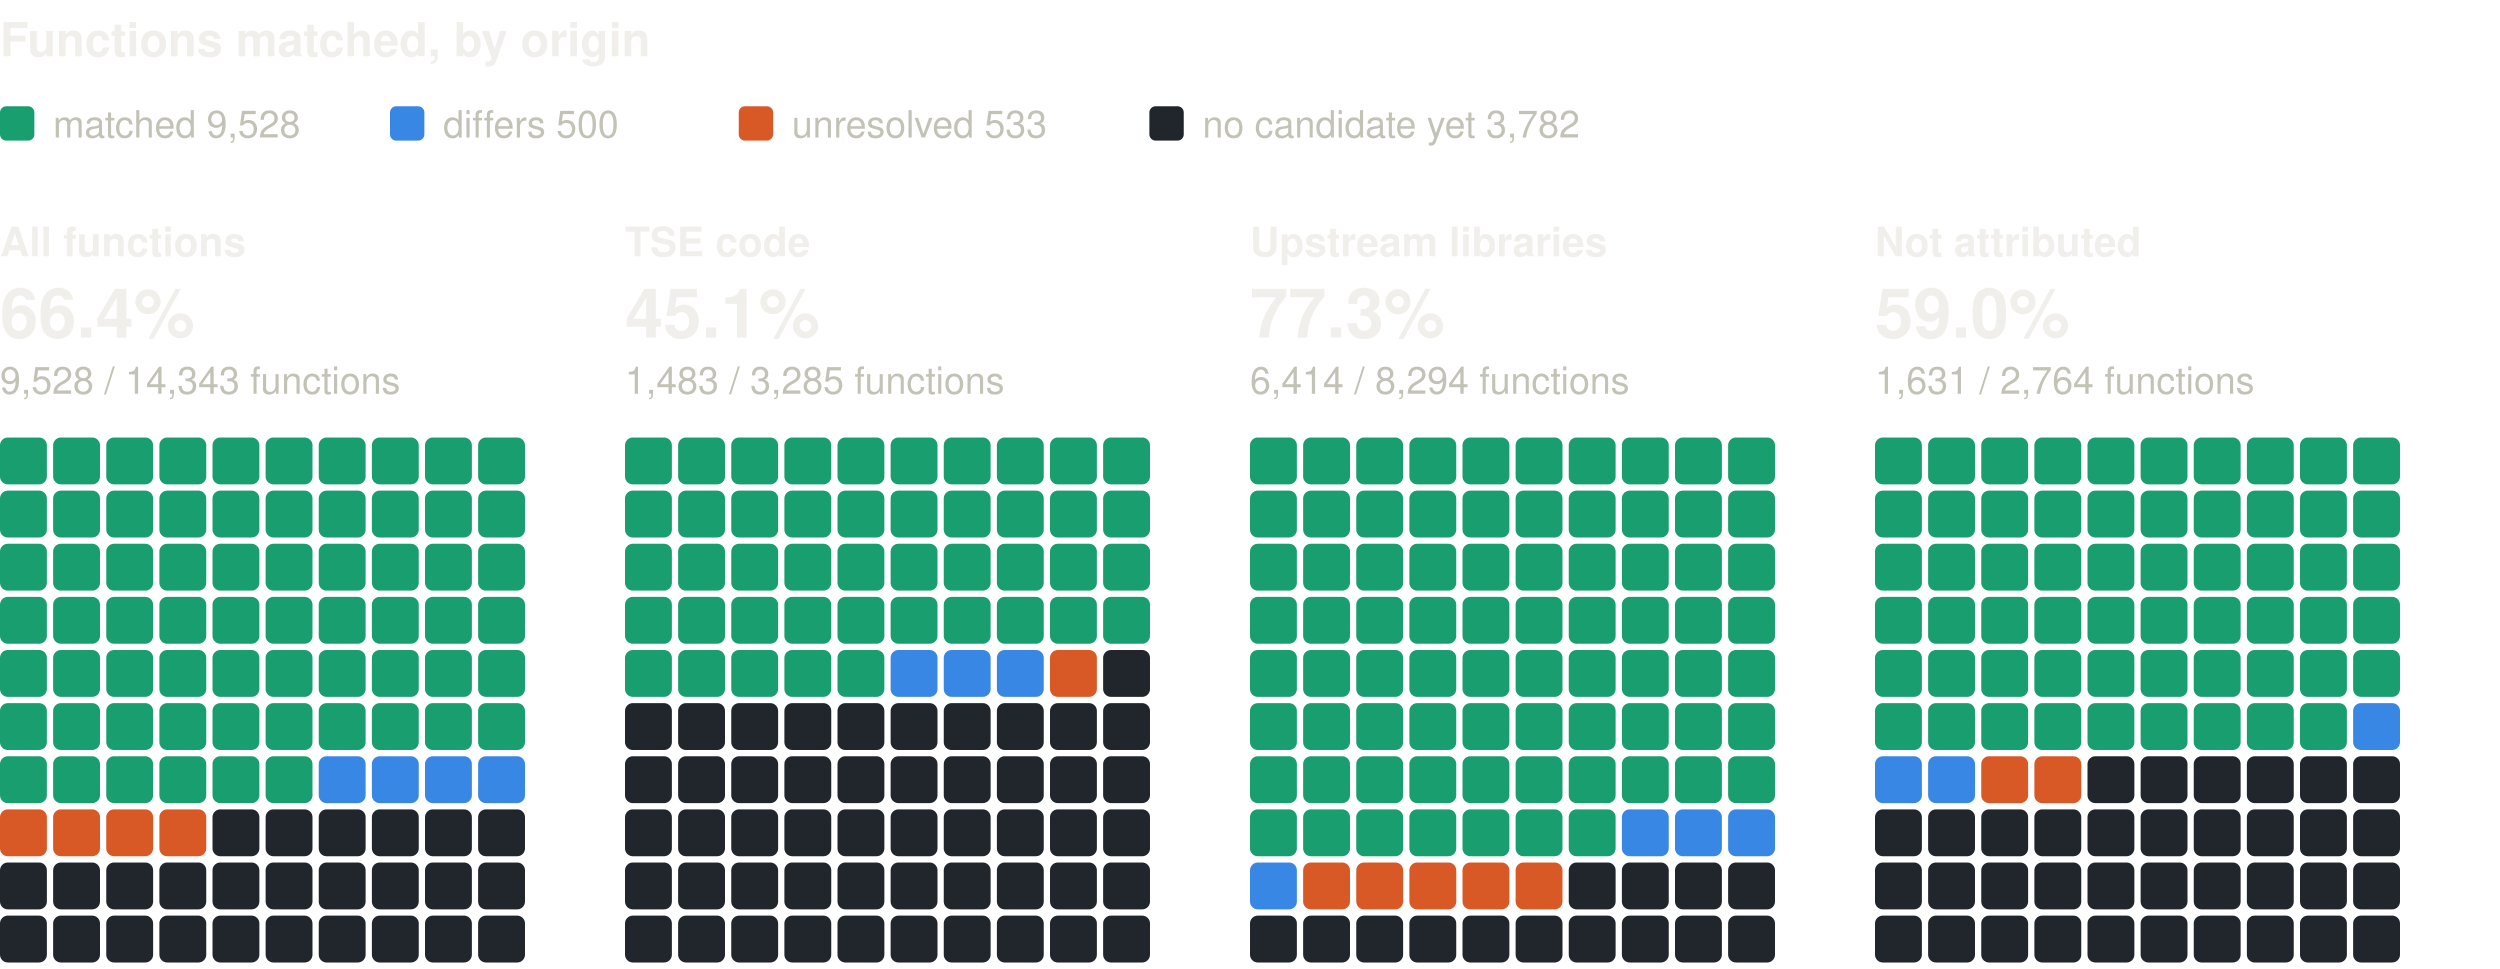
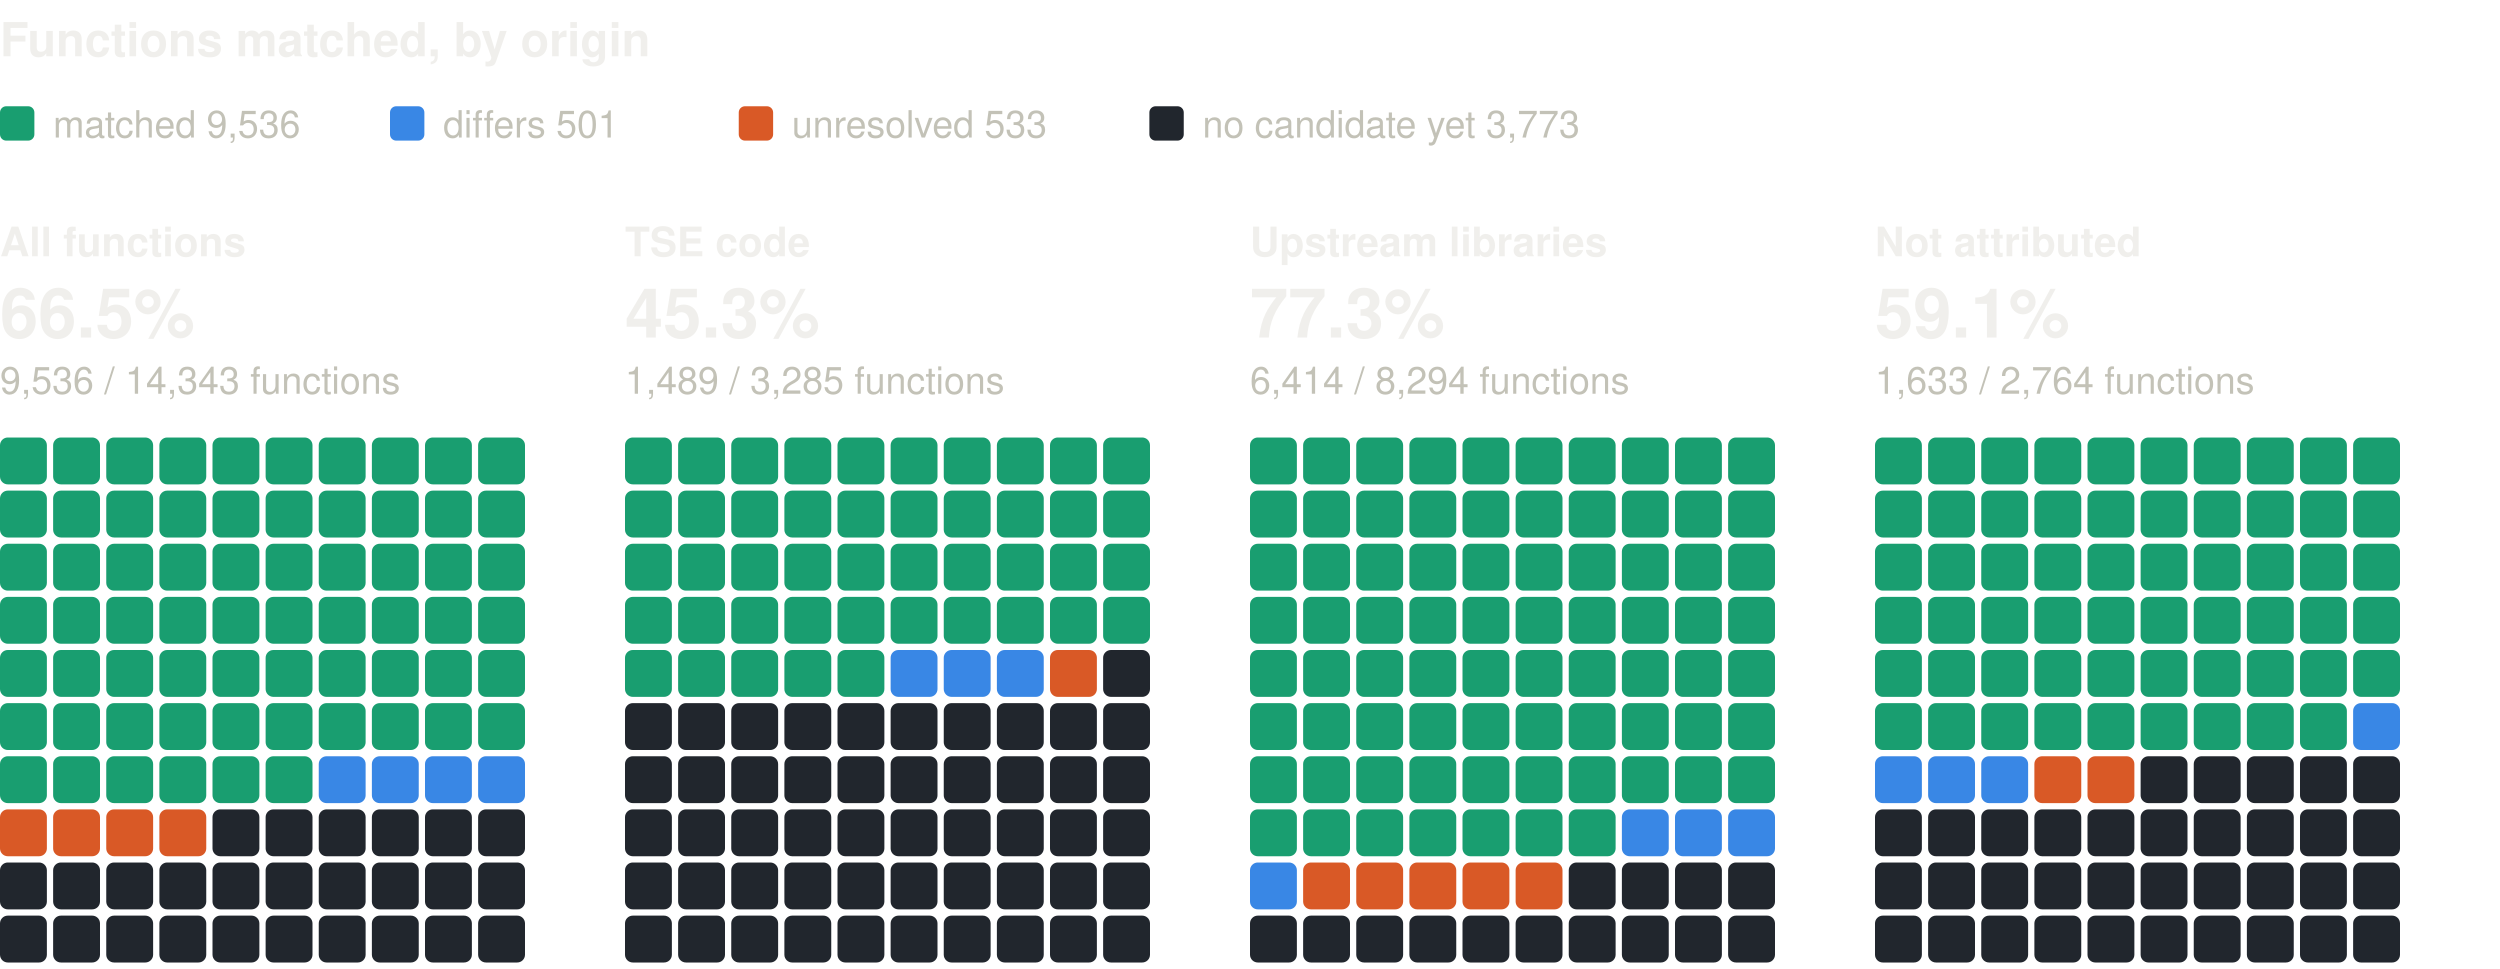
<svg xmlns="http://www.w3.org/2000/svg" width="800" height="310" viewBox="0 0 800 310" role="img" aria-label="Functions matched, by origin: one square per percent, coloured by verdict" font-family="system-ui, -apple-system, 'Segoe UI', Helvetica, Arial, sans-serif">
  <text x="0" y="18" font-size="15" fill="#f0efec" font-weight="600">Functions matched, by origin</text>
  <rect x="0" y="34" width="11" height="11" rx="2" fill="#199e70" />
-   <text x="17" y="44" font-size="12" fill="#c3c2b7">matched 9,528</text>
+   <text x="17" y="44" font-size="12" fill="#c3c2b7">matched 9,536</text>
  <rect x="124.8" y="34" width="11" height="11" rx="2" fill="#3987e5" />
-   <text x="141.8" y="44" font-size="12" fill="#c3c2b7">differs 500</text>
+   <text x="141.8" y="44" font-size="12" fill="#c3c2b7">differs 501</text>
  <rect x="236.4" y="34" width="11" height="11" rx="2" fill="#d95926" />
  <text x="253.4" y="44" font-size="12" fill="#c3c2b7">unresolved 533</text>
  <rect x="367.8" y="34" width="11" height="11" rx="2" fill="#21262d" />
-   <text x="384.8" y="44" font-size="12" fill="#c3c2b7">no candidate yet 3,782</text>
+   <text x="384.8" y="44" font-size="12" fill="#c3c2b7">no candidate yet 3,773</text>
  <text x="0" y="82" font-size="13" fill="#f0efec" font-weight="600">All functions</text>
-   <text x="0" y="108" font-size="22" fill="#f0efec" font-weight="600">66.4%</text>
-   <text x="0" y="126" font-size="12" fill="#c3c2b7">9,528 / 14,343 functions</text>
+   <text x="0" y="108" font-size="22" fill="#f0efec" font-weight="600">66.5%</text>
+   <text x="0" y="126" font-size="12" fill="#c3c2b7">9,536 / 14,343 functions</text>
  <rect x="0" y="140" width="15" height="15" rx="2.5" fill="#199e70" />
  <rect x="17" y="140" width="15" height="15" rx="2.5" fill="#199e70" />
  <rect x="34" y="140" width="15" height="15" rx="2.5" fill="#199e70" />
  <rect x="51" y="140" width="15" height="15" rx="2.5" fill="#199e70" />
  <rect x="68" y="140" width="15" height="15" rx="2.5" fill="#199e70" />
  <rect x="85" y="140" width="15" height="15" rx="2.5" fill="#199e70" />
  <rect x="102" y="140" width="15" height="15" rx="2.5" fill="#199e70" />
  <rect x="119" y="140" width="15" height="15" rx="2.5" fill="#199e70" />
  <rect x="136" y="140" width="15" height="15" rx="2.5" fill="#199e70" />
  <rect x="153" y="140" width="15" height="15" rx="2.5" fill="#199e70" />
  <rect x="0" y="157" width="15" height="15" rx="2.5" fill="#199e70" />
  <rect x="17" y="157" width="15" height="15" rx="2.5" fill="#199e70" />
  <rect x="34" y="157" width="15" height="15" rx="2.5" fill="#199e70" />
  <rect x="51" y="157" width="15" height="15" rx="2.5" fill="#199e70" />
  <rect x="68" y="157" width="15" height="15" rx="2.5" fill="#199e70" />
  <rect x="85" y="157" width="15" height="15" rx="2.5" fill="#199e70" />
  <rect x="102" y="157" width="15" height="15" rx="2.5" fill="#199e70" />
  <rect x="119" y="157" width="15" height="15" rx="2.5" fill="#199e70" />
  <rect x="136" y="157" width="15" height="15" rx="2.5" fill="#199e70" />
  <rect x="153" y="157" width="15" height="15" rx="2.5" fill="#199e70" />
  <rect x="0" y="174" width="15" height="15" rx="2.5" fill="#199e70" />
  <rect x="17" y="174" width="15" height="15" rx="2.5" fill="#199e70" />
  <rect x="34" y="174" width="15" height="15" rx="2.5" fill="#199e70" />
  <rect x="51" y="174" width="15" height="15" rx="2.5" fill="#199e70" />
  <rect x="68" y="174" width="15" height="15" rx="2.5" fill="#199e70" />
  <rect x="85" y="174" width="15" height="15" rx="2.5" fill="#199e70" />
  <rect x="102" y="174" width="15" height="15" rx="2.5" fill="#199e70" />
  <rect x="119" y="174" width="15" height="15" rx="2.5" fill="#199e70" />
  <rect x="136" y="174" width="15" height="15" rx="2.5" fill="#199e70" />
  <rect x="153" y="174" width="15" height="15" rx="2.5" fill="#199e70" />
  <rect x="0" y="191" width="15" height="15" rx="2.5" fill="#199e70" />
  <rect x="17" y="191" width="15" height="15" rx="2.5" fill="#199e70" />
  <rect x="34" y="191" width="15" height="15" rx="2.5" fill="#199e70" />
  <rect x="51" y="191" width="15" height="15" rx="2.5" fill="#199e70" />
  <rect x="68" y="191" width="15" height="15" rx="2.5" fill="#199e70" />
  <rect x="85" y="191" width="15" height="15" rx="2.5" fill="#199e70" />
  <rect x="102" y="191" width="15" height="15" rx="2.5" fill="#199e70" />
  <rect x="119" y="191" width="15" height="15" rx="2.5" fill="#199e70" />
  <rect x="136" y="191" width="15" height="15" rx="2.5" fill="#199e70" />
  <rect x="153" y="191" width="15" height="15" rx="2.5" fill="#199e70" />
  <rect x="0" y="208" width="15" height="15" rx="2.5" fill="#199e70" />
  <rect x="17" y="208" width="15" height="15" rx="2.5" fill="#199e70" />
  <rect x="34" y="208" width="15" height="15" rx="2.5" fill="#199e70" />
  <rect x="51" y="208" width="15" height="15" rx="2.5" fill="#199e70" />
  <rect x="68" y="208" width="15" height="15" rx="2.5" fill="#199e70" />
  <rect x="85" y="208" width="15" height="15" rx="2.5" fill="#199e70" />
  <rect x="102" y="208" width="15" height="15" rx="2.5" fill="#199e70" />
  <rect x="119" y="208" width="15" height="15" rx="2.5" fill="#199e70" />
  <rect x="136" y="208" width="15" height="15" rx="2.5" fill="#199e70" />
  <rect x="153" y="208" width="15" height="15" rx="2.5" fill="#199e70" />
  <rect x="0" y="225" width="15" height="15" rx="2.5" fill="#199e70" />
  <rect x="17" y="225" width="15" height="15" rx="2.5" fill="#199e70" />
  <rect x="34" y="225" width="15" height="15" rx="2.5" fill="#199e70" />
  <rect x="51" y="225" width="15" height="15" rx="2.5" fill="#199e70" />
  <rect x="68" y="225" width="15" height="15" rx="2.5" fill="#199e70" />
  <rect x="85" y="225" width="15" height="15" rx="2.5" fill="#199e70" />
  <rect x="102" y="225" width="15" height="15" rx="2.5" fill="#199e70" />
  <rect x="119" y="225" width="15" height="15" rx="2.5" fill="#199e70" />
  <rect x="136" y="225" width="15" height="15" rx="2.5" fill="#199e70" />
  <rect x="153" y="225" width="15" height="15" rx="2.5" fill="#199e70" />
  <rect x="0" y="242" width="15" height="15" rx="2.5" fill="#199e70" />
  <rect x="17" y="242" width="15" height="15" rx="2.5" fill="#199e70" />
  <rect x="34" y="242" width="15" height="15" rx="2.5" fill="#199e70" />
  <rect x="51" y="242" width="15" height="15" rx="2.5" fill="#199e70" />
  <rect x="68" y="242" width="15" height="15" rx="2.5" fill="#199e70" />
  <rect x="85" y="242" width="15" height="15" rx="2.5" fill="#199e70" />
  <rect x="102" y="242" width="15" height="15" rx="2.5" fill="#3987e5" />
  <rect x="119" y="242" width="15" height="15" rx="2.5" fill="#3987e5" />
  <rect x="136" y="242" width="15" height="15" rx="2.5" fill="#3987e5" />
  <rect x="153" y="242" width="15" height="15" rx="2.5" fill="#3987e5" />
  <rect x="0" y="259" width="15" height="15" rx="2.5" fill="#d95926" />
  <rect x="17" y="259" width="15" height="15" rx="2.5" fill="#d95926" />
  <rect x="34" y="259" width="15" height="15" rx="2.5" fill="#d95926" />
  <rect x="51" y="259" width="15" height="15" rx="2.5" fill="#d95926" />
  <rect x="68" y="259" width="15" height="15" rx="2.5" fill="#21262d" />
  <rect x="85" y="259" width="15" height="15" rx="2.5" fill="#21262d" />
  <rect x="102" y="259" width="15" height="15" rx="2.5" fill="#21262d" />
  <rect x="119" y="259" width="15" height="15" rx="2.5" fill="#21262d" />
  <rect x="136" y="259" width="15" height="15" rx="2.5" fill="#21262d" />
  <rect x="153" y="259" width="15" height="15" rx="2.5" fill="#21262d" />
  <rect x="0" y="276" width="15" height="15" rx="2.5" fill="#21262d" />
  <rect x="17" y="276" width="15" height="15" rx="2.5" fill="#21262d" />
  <rect x="34" y="276" width="15" height="15" rx="2.5" fill="#21262d" />
  <rect x="51" y="276" width="15" height="15" rx="2.5" fill="#21262d" />
  <rect x="68" y="276" width="15" height="15" rx="2.5" fill="#21262d" />
  <rect x="85" y="276" width="15" height="15" rx="2.5" fill="#21262d" />
  <rect x="102" y="276" width="15" height="15" rx="2.5" fill="#21262d" />
  <rect x="119" y="276" width="15" height="15" rx="2.5" fill="#21262d" />
  <rect x="136" y="276" width="15" height="15" rx="2.5" fill="#21262d" />
  <rect x="153" y="276" width="15" height="15" rx="2.5" fill="#21262d" />
  <rect x="0" y="293" width="15" height="15" rx="2.5" fill="#21262d" />
  <rect x="17" y="293" width="15" height="15" rx="2.5" fill="#21262d" />
  <rect x="34" y="293" width="15" height="15" rx="2.5" fill="#21262d" />
  <rect x="51" y="293" width="15" height="15" rx="2.5" fill="#21262d" />
  <rect x="68" y="293" width="15" height="15" rx="2.5" fill="#21262d" />
  <rect x="85" y="293" width="15" height="15" rx="2.5" fill="#21262d" />
  <rect x="102" y="293" width="15" height="15" rx="2.5" fill="#21262d" />
  <rect x="119" y="293" width="15" height="15" rx="2.5" fill="#21262d" />
  <rect x="136" y="293" width="15" height="15" rx="2.5" fill="#21262d" />
  <rect x="153" y="293" width="15" height="15" rx="2.5" fill="#21262d" />
  <text x="200" y="82" font-size="13" fill="#f0efec" font-weight="600">TSE code</text>
-   <text x="200" y="108" font-size="22" fill="#f0efec" font-weight="600">45.1%</text>
-   <text x="200" y="126" font-size="12" fill="#c3c2b7">1,483 / 3,285 functions</text>
+   <text x="200" y="108" font-size="22" fill="#f0efec" font-weight="600">45.3%</text>
+   <text x="200" y="126" font-size="12" fill="#c3c2b7">1,489 / 3,285 functions</text>
  <rect x="200" y="140" width="15" height="15" rx="2.5" fill="#199e70" />
  <rect x="217" y="140" width="15" height="15" rx="2.5" fill="#199e70" />
  <rect x="234" y="140" width="15" height="15" rx="2.5" fill="#199e70" />
  <rect x="251" y="140" width="15" height="15" rx="2.5" fill="#199e70" />
  <rect x="268" y="140" width="15" height="15" rx="2.5" fill="#199e70" />
  <rect x="285" y="140" width="15" height="15" rx="2.5" fill="#199e70" />
  <rect x="302" y="140" width="15" height="15" rx="2.5" fill="#199e70" />
  <rect x="319" y="140" width="15" height="15" rx="2.5" fill="#199e70" />
  <rect x="336" y="140" width="15" height="15" rx="2.5" fill="#199e70" />
  <rect x="353" y="140" width="15" height="15" rx="2.5" fill="#199e70" />
  <rect x="200" y="157" width="15" height="15" rx="2.5" fill="#199e70" />
  <rect x="217" y="157" width="15" height="15" rx="2.5" fill="#199e70" />
  <rect x="234" y="157" width="15" height="15" rx="2.5" fill="#199e70" />
  <rect x="251" y="157" width="15" height="15" rx="2.5" fill="#199e70" />
  <rect x="268" y="157" width="15" height="15" rx="2.5" fill="#199e70" />
  <rect x="285" y="157" width="15" height="15" rx="2.5" fill="#199e70" />
  <rect x="302" y="157" width="15" height="15" rx="2.5" fill="#199e70" />
  <rect x="319" y="157" width="15" height="15" rx="2.5" fill="#199e70" />
  <rect x="336" y="157" width="15" height="15" rx="2.5" fill="#199e70" />
  <rect x="353" y="157" width="15" height="15" rx="2.5" fill="#199e70" />
  <rect x="200" y="174" width="15" height="15" rx="2.5" fill="#199e70" />
  <rect x="217" y="174" width="15" height="15" rx="2.5" fill="#199e70" />
  <rect x="234" y="174" width="15" height="15" rx="2.5" fill="#199e70" />
  <rect x="251" y="174" width="15" height="15" rx="2.5" fill="#199e70" />
  <rect x="268" y="174" width="15" height="15" rx="2.5" fill="#199e70" />
  <rect x="285" y="174" width="15" height="15" rx="2.5" fill="#199e70" />
  <rect x="302" y="174" width="15" height="15" rx="2.5" fill="#199e70" />
  <rect x="319" y="174" width="15" height="15" rx="2.5" fill="#199e70" />
  <rect x="336" y="174" width="15" height="15" rx="2.5" fill="#199e70" />
  <rect x="353" y="174" width="15" height="15" rx="2.5" fill="#199e70" />
  <rect x="200" y="191" width="15" height="15" rx="2.5" fill="#199e70" />
  <rect x="217" y="191" width="15" height="15" rx="2.5" fill="#199e70" />
  <rect x="234" y="191" width="15" height="15" rx="2.5" fill="#199e70" />
  <rect x="251" y="191" width="15" height="15" rx="2.5" fill="#199e70" />
  <rect x="268" y="191" width="15" height="15" rx="2.5" fill="#199e70" />
  <rect x="285" y="191" width="15" height="15" rx="2.5" fill="#199e70" />
  <rect x="302" y="191" width="15" height="15" rx="2.5" fill="#199e70" />
  <rect x="319" y="191" width="15" height="15" rx="2.5" fill="#199e70" />
  <rect x="336" y="191" width="15" height="15" rx="2.5" fill="#199e70" />
  <rect x="353" y="191" width="15" height="15" rx="2.5" fill="#199e70" />
  <rect x="200" y="208" width="15" height="15" rx="2.5" fill="#199e70" />
  <rect x="217" y="208" width="15" height="15" rx="2.5" fill="#199e70" />
  <rect x="234" y="208" width="15" height="15" rx="2.5" fill="#199e70" />
  <rect x="251" y="208" width="15" height="15" rx="2.5" fill="#199e70" />
  <rect x="268" y="208" width="15" height="15" rx="2.5" fill="#199e70" />
  <rect x="285" y="208" width="15" height="15" rx="2.5" fill="#3987e5" />
  <rect x="302" y="208" width="15" height="15" rx="2.5" fill="#3987e5" />
  <rect x="319" y="208" width="15" height="15" rx="2.5" fill="#3987e5" />
  <rect x="336" y="208" width="15" height="15" rx="2.5" fill="#d95926" />
  <rect x="353" y="208" width="15" height="15" rx="2.5" fill="#21262d" />
  <rect x="200" y="225" width="15" height="15" rx="2.5" fill="#21262d" />
  <rect x="217" y="225" width="15" height="15" rx="2.5" fill="#21262d" />
  <rect x="234" y="225" width="15" height="15" rx="2.5" fill="#21262d" />
  <rect x="251" y="225" width="15" height="15" rx="2.5" fill="#21262d" />
  <rect x="268" y="225" width="15" height="15" rx="2.5" fill="#21262d" />
  <rect x="285" y="225" width="15" height="15" rx="2.5" fill="#21262d" />
  <rect x="302" y="225" width="15" height="15" rx="2.5" fill="#21262d" />
  <rect x="319" y="225" width="15" height="15" rx="2.5" fill="#21262d" />
  <rect x="336" y="225" width="15" height="15" rx="2.5" fill="#21262d" />
  <rect x="353" y="225" width="15" height="15" rx="2.5" fill="#21262d" />
  <rect x="200" y="242" width="15" height="15" rx="2.5" fill="#21262d" />
  <rect x="217" y="242" width="15" height="15" rx="2.5" fill="#21262d" />
  <rect x="234" y="242" width="15" height="15" rx="2.5" fill="#21262d" />
  <rect x="251" y="242" width="15" height="15" rx="2.5" fill="#21262d" />
  <rect x="268" y="242" width="15" height="15" rx="2.5" fill="#21262d" />
  <rect x="285" y="242" width="15" height="15" rx="2.5" fill="#21262d" />
  <rect x="302" y="242" width="15" height="15" rx="2.5" fill="#21262d" />
  <rect x="319" y="242" width="15" height="15" rx="2.5" fill="#21262d" />
  <rect x="336" y="242" width="15" height="15" rx="2.5" fill="#21262d" />
  <rect x="353" y="242" width="15" height="15" rx="2.5" fill="#21262d" />
  <rect x="200" y="259" width="15" height="15" rx="2.5" fill="#21262d" />
  <rect x="217" y="259" width="15" height="15" rx="2.5" fill="#21262d" />
  <rect x="234" y="259" width="15" height="15" rx="2.5" fill="#21262d" />
  <rect x="251" y="259" width="15" height="15" rx="2.5" fill="#21262d" />
  <rect x="268" y="259" width="15" height="15" rx="2.5" fill="#21262d" />
  <rect x="285" y="259" width="15" height="15" rx="2.5" fill="#21262d" />
  <rect x="302" y="259" width="15" height="15" rx="2.5" fill="#21262d" />
  <rect x="319" y="259" width="15" height="15" rx="2.5" fill="#21262d" />
  <rect x="336" y="259" width="15" height="15" rx="2.5" fill="#21262d" />
  <rect x="353" y="259" width="15" height="15" rx="2.5" fill="#21262d" />
  <rect x="200" y="276" width="15" height="15" rx="2.5" fill="#21262d" />
  <rect x="217" y="276" width="15" height="15" rx="2.5" fill="#21262d" />
  <rect x="234" y="276" width="15" height="15" rx="2.5" fill="#21262d" />
  <rect x="251" y="276" width="15" height="15" rx="2.5" fill="#21262d" />
  <rect x="268" y="276" width="15" height="15" rx="2.5" fill="#21262d" />
  <rect x="285" y="276" width="15" height="15" rx="2.5" fill="#21262d" />
  <rect x="302" y="276" width="15" height="15" rx="2.5" fill="#21262d" />
  <rect x="319" y="276" width="15" height="15" rx="2.5" fill="#21262d" />
  <rect x="336" y="276" width="15" height="15" rx="2.5" fill="#21262d" />
  <rect x="353" y="276" width="15" height="15" rx="2.5" fill="#21262d" />
  <rect x="200" y="293" width="15" height="15" rx="2.5" fill="#21262d" />
  <rect x="217" y="293" width="15" height="15" rx="2.5" fill="#21262d" />
  <rect x="234" y="293" width="15" height="15" rx="2.5" fill="#21262d" />
  <rect x="251" y="293" width="15" height="15" rx="2.5" fill="#21262d" />
  <rect x="268" y="293" width="15" height="15" rx="2.5" fill="#21262d" />
  <rect x="285" y="293" width="15" height="15" rx="2.5" fill="#21262d" />
  <rect x="302" y="293" width="15" height="15" rx="2.5" fill="#21262d" />
  <rect x="319" y="293" width="15" height="15" rx="2.5" fill="#21262d" />
  <rect x="336" y="293" width="15" height="15" rx="2.5" fill="#21262d" />
  <rect x="353" y="293" width="15" height="15" rx="2.5" fill="#21262d" />
  <text x="400" y="82" font-size="13" fill="#f0efec" font-weight="600">Upstream libraries</text>
  <text x="400" y="108" font-size="22" fill="#f0efec" font-weight="600">77.3%</text>
  <text x="400" y="126" font-size="12" fill="#c3c2b7">6,414 / 8,294 functions</text>
  <rect x="400" y="140" width="15" height="15" rx="2.5" fill="#199e70" />
  <rect x="417" y="140" width="15" height="15" rx="2.5" fill="#199e70" />
  <rect x="434" y="140" width="15" height="15" rx="2.5" fill="#199e70" />
  <rect x="451" y="140" width="15" height="15" rx="2.5" fill="#199e70" />
  <rect x="468" y="140" width="15" height="15" rx="2.5" fill="#199e70" />
  <rect x="485" y="140" width="15" height="15" rx="2.5" fill="#199e70" />
  <rect x="502" y="140" width="15" height="15" rx="2.5" fill="#199e70" />
  <rect x="519" y="140" width="15" height="15" rx="2.5" fill="#199e70" />
  <rect x="536" y="140" width="15" height="15" rx="2.5" fill="#199e70" />
  <rect x="553" y="140" width="15" height="15" rx="2.5" fill="#199e70" />
  <rect x="400" y="157" width="15" height="15" rx="2.5" fill="#199e70" />
  <rect x="417" y="157" width="15" height="15" rx="2.5" fill="#199e70" />
  <rect x="434" y="157" width="15" height="15" rx="2.5" fill="#199e70" />
  <rect x="451" y="157" width="15" height="15" rx="2.5" fill="#199e70" />
  <rect x="468" y="157" width="15" height="15" rx="2.5" fill="#199e70" />
  <rect x="485" y="157" width="15" height="15" rx="2.5" fill="#199e70" />
  <rect x="502" y="157" width="15" height="15" rx="2.5" fill="#199e70" />
  <rect x="519" y="157" width="15" height="15" rx="2.5" fill="#199e70" />
  <rect x="536" y="157" width="15" height="15" rx="2.5" fill="#199e70" />
  <rect x="553" y="157" width="15" height="15" rx="2.5" fill="#199e70" />
  <rect x="400" y="174" width="15" height="15" rx="2.5" fill="#199e70" />
  <rect x="417" y="174" width="15" height="15" rx="2.5" fill="#199e70" />
  <rect x="434" y="174" width="15" height="15" rx="2.5" fill="#199e70" />
  <rect x="451" y="174" width="15" height="15" rx="2.5" fill="#199e70" />
  <rect x="468" y="174" width="15" height="15" rx="2.5" fill="#199e70" />
  <rect x="485" y="174" width="15" height="15" rx="2.5" fill="#199e70" />
  <rect x="502" y="174" width="15" height="15" rx="2.5" fill="#199e70" />
  <rect x="519" y="174" width="15" height="15" rx="2.5" fill="#199e70" />
  <rect x="536" y="174" width="15" height="15" rx="2.5" fill="#199e70" />
  <rect x="553" y="174" width="15" height="15" rx="2.5" fill="#199e70" />
  <rect x="400" y="191" width="15" height="15" rx="2.5" fill="#199e70" />
  <rect x="417" y="191" width="15" height="15" rx="2.5" fill="#199e70" />
  <rect x="434" y="191" width="15" height="15" rx="2.5" fill="#199e70" />
  <rect x="451" y="191" width="15" height="15" rx="2.5" fill="#199e70" />
  <rect x="468" y="191" width="15" height="15" rx="2.5" fill="#199e70" />
  <rect x="485" y="191" width="15" height="15" rx="2.5" fill="#199e70" />
  <rect x="502" y="191" width="15" height="15" rx="2.5" fill="#199e70" />
  <rect x="519" y="191" width="15" height="15" rx="2.5" fill="#199e70" />
  <rect x="536" y="191" width="15" height="15" rx="2.5" fill="#199e70" />
  <rect x="553" y="191" width="15" height="15" rx="2.5" fill="#199e70" />
  <rect x="400" y="208" width="15" height="15" rx="2.5" fill="#199e70" />
  <rect x="417" y="208" width="15" height="15" rx="2.5" fill="#199e70" />
  <rect x="434" y="208" width="15" height="15" rx="2.5" fill="#199e70" />
  <rect x="451" y="208" width="15" height="15" rx="2.5" fill="#199e70" />
  <rect x="468" y="208" width="15" height="15" rx="2.5" fill="#199e70" />
  <rect x="485" y="208" width="15" height="15" rx="2.5" fill="#199e70" />
  <rect x="502" y="208" width="15" height="15" rx="2.5" fill="#199e70" />
  <rect x="519" y="208" width="15" height="15" rx="2.5" fill="#199e70" />
  <rect x="536" y="208" width="15" height="15" rx="2.5" fill="#199e70" />
  <rect x="553" y="208" width="15" height="15" rx="2.5" fill="#199e70" />
  <rect x="400" y="225" width="15" height="15" rx="2.5" fill="#199e70" />
  <rect x="417" y="225" width="15" height="15" rx="2.5" fill="#199e70" />
  <rect x="434" y="225" width="15" height="15" rx="2.5" fill="#199e70" />
  <rect x="451" y="225" width="15" height="15" rx="2.5" fill="#199e70" />
  <rect x="468" y="225" width="15" height="15" rx="2.5" fill="#199e70" />
  <rect x="485" y="225" width="15" height="15" rx="2.5" fill="#199e70" />
  <rect x="502" y="225" width="15" height="15" rx="2.5" fill="#199e70" />
  <rect x="519" y="225" width="15" height="15" rx="2.5" fill="#199e70" />
  <rect x="536" y="225" width="15" height="15" rx="2.5" fill="#199e70" />
  <rect x="553" y="225" width="15" height="15" rx="2.5" fill="#199e70" />
  <rect x="400" y="242" width="15" height="15" rx="2.5" fill="#199e70" />
  <rect x="417" y="242" width="15" height="15" rx="2.5" fill="#199e70" />
  <rect x="434" y="242" width="15" height="15" rx="2.5" fill="#199e70" />
  <rect x="451" y="242" width="15" height="15" rx="2.5" fill="#199e70" />
  <rect x="468" y="242" width="15" height="15" rx="2.5" fill="#199e70" />
  <rect x="485" y="242" width="15" height="15" rx="2.5" fill="#199e70" />
  <rect x="502" y="242" width="15" height="15" rx="2.5" fill="#199e70" />
  <rect x="519" y="242" width="15" height="15" rx="2.5" fill="#199e70" />
  <rect x="536" y="242" width="15" height="15" rx="2.5" fill="#199e70" />
  <rect x="553" y="242" width="15" height="15" rx="2.5" fill="#199e70" />
  <rect x="400" y="259" width="15" height="15" rx="2.5" fill="#199e70" />
  <rect x="417" y="259" width="15" height="15" rx="2.5" fill="#199e70" />
  <rect x="434" y="259" width="15" height="15" rx="2.5" fill="#199e70" />
  <rect x="451" y="259" width="15" height="15" rx="2.5" fill="#199e70" />
  <rect x="468" y="259" width="15" height="15" rx="2.5" fill="#199e70" />
  <rect x="485" y="259" width="15" height="15" rx="2.5" fill="#199e70" />
  <rect x="502" y="259" width="15" height="15" rx="2.5" fill="#199e70" />
  <rect x="519" y="259" width="15" height="15" rx="2.5" fill="#3987e5" />
  <rect x="536" y="259" width="15" height="15" rx="2.5" fill="#3987e5" />
  <rect x="553" y="259" width="15" height="15" rx="2.5" fill="#3987e5" />
  <rect x="400" y="276" width="15" height="15" rx="2.5" fill="#3987e5" />
  <rect x="417" y="276" width="15" height="15" rx="2.5" fill="#d95926" />
  <rect x="434" y="276" width="15" height="15" rx="2.5" fill="#d95926" />
  <rect x="451" y="276" width="15" height="15" rx="2.5" fill="#d95926" />
  <rect x="468" y="276" width="15" height="15" rx="2.5" fill="#d95926" />
  <rect x="485" y="276" width="15" height="15" rx="2.5" fill="#d95926" />
  <rect x="502" y="276" width="15" height="15" rx="2.5" fill="#21262d" />
  <rect x="519" y="276" width="15" height="15" rx="2.5" fill="#21262d" />
  <rect x="536" y="276" width="15" height="15" rx="2.5" fill="#21262d" />
  <rect x="553" y="276" width="15" height="15" rx="2.5" fill="#21262d" />
  <rect x="400" y="293" width="15" height="15" rx="2.5" fill="#21262d" />
  <rect x="417" y="293" width="15" height="15" rx="2.5" fill="#21262d" />
  <rect x="434" y="293" width="15" height="15" rx="2.5" fill="#21262d" />
  <rect x="451" y="293" width="15" height="15" rx="2.5" fill="#21262d" />
  <rect x="468" y="293" width="15" height="15" rx="2.5" fill="#21262d" />
  <rect x="485" y="293" width="15" height="15" rx="2.5" fill="#21262d" />
  <rect x="502" y="293" width="15" height="15" rx="2.5" fill="#21262d" />
  <rect x="519" y="293" width="15" height="15" rx="2.5" fill="#21262d" />
  <rect x="536" y="293" width="15" height="15" rx="2.5" fill="#21262d" />
  <rect x="553" y="293" width="15" height="15" rx="2.5" fill="#21262d" />
  <text x="600" y="82" font-size="13" fill="#f0efec" font-weight="600">Not attributed</text>
-   <text x="600" y="108" font-size="22" fill="#f0efec" font-weight="600">59.0%</text>
-   <text x="600" y="126" font-size="12" fill="#c3c2b7">1,631 / 2,764 functions</text>
+   <text x="600" y="108" font-size="22" fill="#f0efec" font-weight="600">59.1%</text>
+   <text x="600" y="126" font-size="12" fill="#c3c2b7">1,633 / 2,764 functions</text>
  <rect x="600" y="140" width="15" height="15" rx="2.5" fill="#199e70" />
  <rect x="617" y="140" width="15" height="15" rx="2.5" fill="#199e70" />
  <rect x="634" y="140" width="15" height="15" rx="2.5" fill="#199e70" />
  <rect x="651" y="140" width="15" height="15" rx="2.5" fill="#199e70" />
  <rect x="668" y="140" width="15" height="15" rx="2.5" fill="#199e70" />
  <rect x="685" y="140" width="15" height="15" rx="2.5" fill="#199e70" />
  <rect x="702" y="140" width="15" height="15" rx="2.5" fill="#199e70" />
  <rect x="719" y="140" width="15" height="15" rx="2.5" fill="#199e70" />
  <rect x="736" y="140" width="15" height="15" rx="2.5" fill="#199e70" />
  <rect x="753" y="140" width="15" height="15" rx="2.5" fill="#199e70" />
  <rect x="600" y="157" width="15" height="15" rx="2.5" fill="#199e70" />
  <rect x="617" y="157" width="15" height="15" rx="2.5" fill="#199e70" />
  <rect x="634" y="157" width="15" height="15" rx="2.5" fill="#199e70" />
  <rect x="651" y="157" width="15" height="15" rx="2.5" fill="#199e70" />
  <rect x="668" y="157" width="15" height="15" rx="2.5" fill="#199e70" />
  <rect x="685" y="157" width="15" height="15" rx="2.5" fill="#199e70" />
  <rect x="702" y="157" width="15" height="15" rx="2.5" fill="#199e70" />
  <rect x="719" y="157" width="15" height="15" rx="2.5" fill="#199e70" />
  <rect x="736" y="157" width="15" height="15" rx="2.5" fill="#199e70" />
  <rect x="753" y="157" width="15" height="15" rx="2.5" fill="#199e70" />
  <rect x="600" y="174" width="15" height="15" rx="2.5" fill="#199e70" />
  <rect x="617" y="174" width="15" height="15" rx="2.5" fill="#199e70" />
  <rect x="634" y="174" width="15" height="15" rx="2.5" fill="#199e70" />
  <rect x="651" y="174" width="15" height="15" rx="2.5" fill="#199e70" />
  <rect x="668" y="174" width="15" height="15" rx="2.5" fill="#199e70" />
  <rect x="685" y="174" width="15" height="15" rx="2.5" fill="#199e70" />
  <rect x="702" y="174" width="15" height="15" rx="2.5" fill="#199e70" />
  <rect x="719" y="174" width="15" height="15" rx="2.5" fill="#199e70" />
  <rect x="736" y="174" width="15" height="15" rx="2.5" fill="#199e70" />
  <rect x="753" y="174" width="15" height="15" rx="2.5" fill="#199e70" />
  <rect x="600" y="191" width="15" height="15" rx="2.5" fill="#199e70" />
  <rect x="617" y="191" width="15" height="15" rx="2.5" fill="#199e70" />
  <rect x="634" y="191" width="15" height="15" rx="2.5" fill="#199e70" />
  <rect x="651" y="191" width="15" height="15" rx="2.5" fill="#199e70" />
  <rect x="668" y="191" width="15" height="15" rx="2.5" fill="#199e70" />
  <rect x="685" y="191" width="15" height="15" rx="2.5" fill="#199e70" />
  <rect x="702" y="191" width="15" height="15" rx="2.5" fill="#199e70" />
  <rect x="719" y="191" width="15" height="15" rx="2.5" fill="#199e70" />
  <rect x="736" y="191" width="15" height="15" rx="2.5" fill="#199e70" />
  <rect x="753" y="191" width="15" height="15" rx="2.5" fill="#199e70" />
  <rect x="600" y="208" width="15" height="15" rx="2.5" fill="#199e70" />
  <rect x="617" y="208" width="15" height="15" rx="2.5" fill="#199e70" />
  <rect x="634" y="208" width="15" height="15" rx="2.5" fill="#199e70" />
  <rect x="651" y="208" width="15" height="15" rx="2.5" fill="#199e70" />
  <rect x="668" y="208" width="15" height="15" rx="2.5" fill="#199e70" />
  <rect x="685" y="208" width="15" height="15" rx="2.5" fill="#199e70" />
  <rect x="702" y="208" width="15" height="15" rx="2.5" fill="#199e70" />
  <rect x="719" y="208" width="15" height="15" rx="2.5" fill="#199e70" />
  <rect x="736" y="208" width="15" height="15" rx="2.5" fill="#199e70" />
  <rect x="753" y="208" width="15" height="15" rx="2.5" fill="#199e70" />
  <rect x="600" y="225" width="15" height="15" rx="2.5" fill="#199e70" />
  <rect x="617" y="225" width="15" height="15" rx="2.5" fill="#199e70" />
  <rect x="634" y="225" width="15" height="15" rx="2.5" fill="#199e70" />
  <rect x="651" y="225" width="15" height="15" rx="2.5" fill="#199e70" />
  <rect x="668" y="225" width="15" height="15" rx="2.5" fill="#199e70" />
  <rect x="685" y="225" width="15" height="15" rx="2.5" fill="#199e70" />
  <rect x="702" y="225" width="15" height="15" rx="2.5" fill="#199e70" />
  <rect x="719" y="225" width="15" height="15" rx="2.5" fill="#199e70" />
  <rect x="736" y="225" width="15" height="15" rx="2.5" fill="#199e70" />
  <rect x="753" y="225" width="15" height="15" rx="2.5" fill="#3987e5" />
  <rect x="600" y="242" width="15" height="15" rx="2.5" fill="#3987e5" />
  <rect x="617" y="242" width="15" height="15" rx="2.5" fill="#3987e5" />
-   <rect x="634" y="242" width="15" height="15" rx="2.5" fill="#d95926" />
+   <rect x="634" y="242" width="15" height="15" rx="2.5" fill="#3987e5" />
  <rect x="651" y="242" width="15" height="15" rx="2.5" fill="#d95926" />
-   <rect x="668" y="242" width="15" height="15" rx="2.5" fill="#21262d" />
+   <rect x="668" y="242" width="15" height="15" rx="2.5" fill="#d95926" />
  <rect x="685" y="242" width="15" height="15" rx="2.5" fill="#21262d" />
  <rect x="702" y="242" width="15" height="15" rx="2.5" fill="#21262d" />
  <rect x="719" y="242" width="15" height="15" rx="2.5" fill="#21262d" />
  <rect x="736" y="242" width="15" height="15" rx="2.5" fill="#21262d" />
  <rect x="753" y="242" width="15" height="15" rx="2.5" fill="#21262d" />
  <rect x="600" y="259" width="15" height="15" rx="2.5" fill="#21262d" />
  <rect x="617" y="259" width="15" height="15" rx="2.5" fill="#21262d" />
  <rect x="634" y="259" width="15" height="15" rx="2.5" fill="#21262d" />
  <rect x="651" y="259" width="15" height="15" rx="2.5" fill="#21262d" />
  <rect x="668" y="259" width="15" height="15" rx="2.5" fill="#21262d" />
  <rect x="685" y="259" width="15" height="15" rx="2.5" fill="#21262d" />
  <rect x="702" y="259" width="15" height="15" rx="2.5" fill="#21262d" />
  <rect x="719" y="259" width="15" height="15" rx="2.5" fill="#21262d" />
  <rect x="736" y="259" width="15" height="15" rx="2.5" fill="#21262d" />
  <rect x="753" y="259" width="15" height="15" rx="2.5" fill="#21262d" />
  <rect x="600" y="276" width="15" height="15" rx="2.5" fill="#21262d" />
  <rect x="617" y="276" width="15" height="15" rx="2.5" fill="#21262d" />
  <rect x="634" y="276" width="15" height="15" rx="2.5" fill="#21262d" />
  <rect x="651" y="276" width="15" height="15" rx="2.5" fill="#21262d" />
  <rect x="668" y="276" width="15" height="15" rx="2.5" fill="#21262d" />
  <rect x="685" y="276" width="15" height="15" rx="2.5" fill="#21262d" />
  <rect x="702" y="276" width="15" height="15" rx="2.5" fill="#21262d" />
  <rect x="719" y="276" width="15" height="15" rx="2.5" fill="#21262d" />
  <rect x="736" y="276" width="15" height="15" rx="2.5" fill="#21262d" />
  <rect x="753" y="276" width="15" height="15" rx="2.5" fill="#21262d" />
  <rect x="600" y="293" width="15" height="15" rx="2.5" fill="#21262d" />
  <rect x="617" y="293" width="15" height="15" rx="2.5" fill="#21262d" />
  <rect x="634" y="293" width="15" height="15" rx="2.5" fill="#21262d" />
  <rect x="651" y="293" width="15" height="15" rx="2.5" fill="#21262d" />
  <rect x="668" y="293" width="15" height="15" rx="2.5" fill="#21262d" />
  <rect x="685" y="293" width="15" height="15" rx="2.5" fill="#21262d" />
  <rect x="702" y="293" width="15" height="15" rx="2.5" fill="#21262d" />
  <rect x="719" y="293" width="15" height="15" rx="2.5" fill="#21262d" />
  <rect x="736" y="293" width="15" height="15" rx="2.5" fill="#21262d" />
  <rect x="753" y="293" width="15" height="15" rx="2.5" fill="#21262d" />
</svg>
